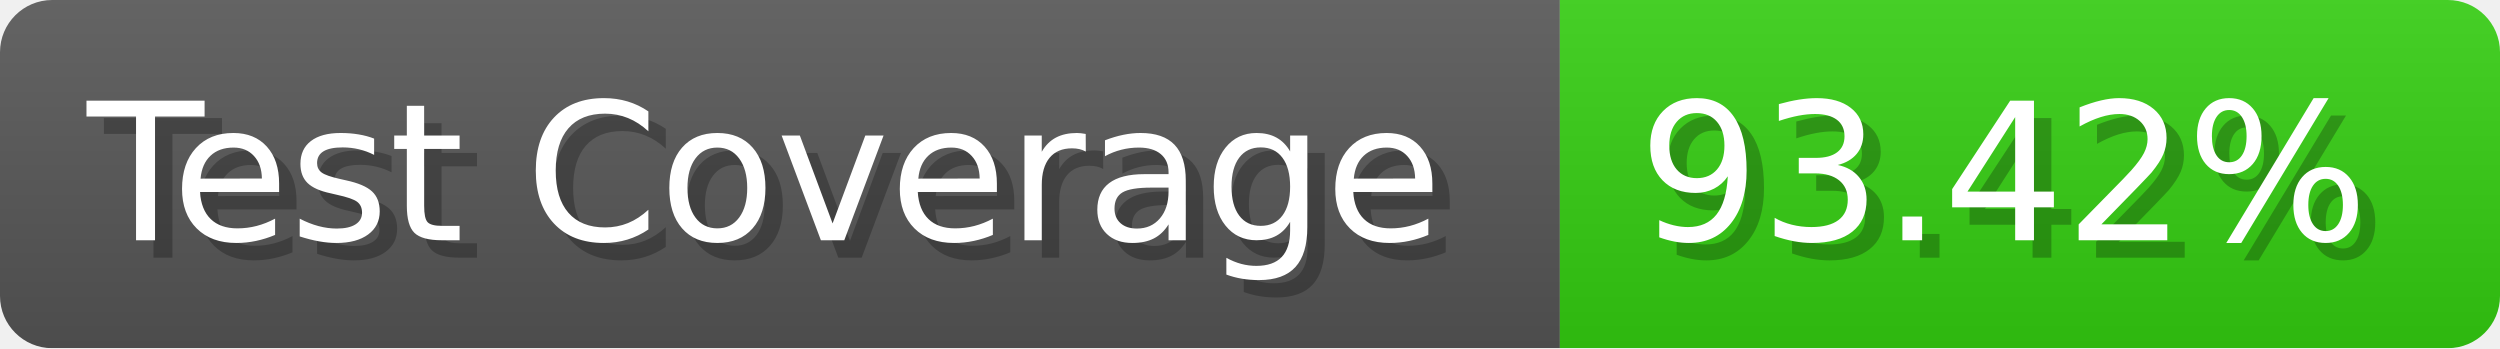
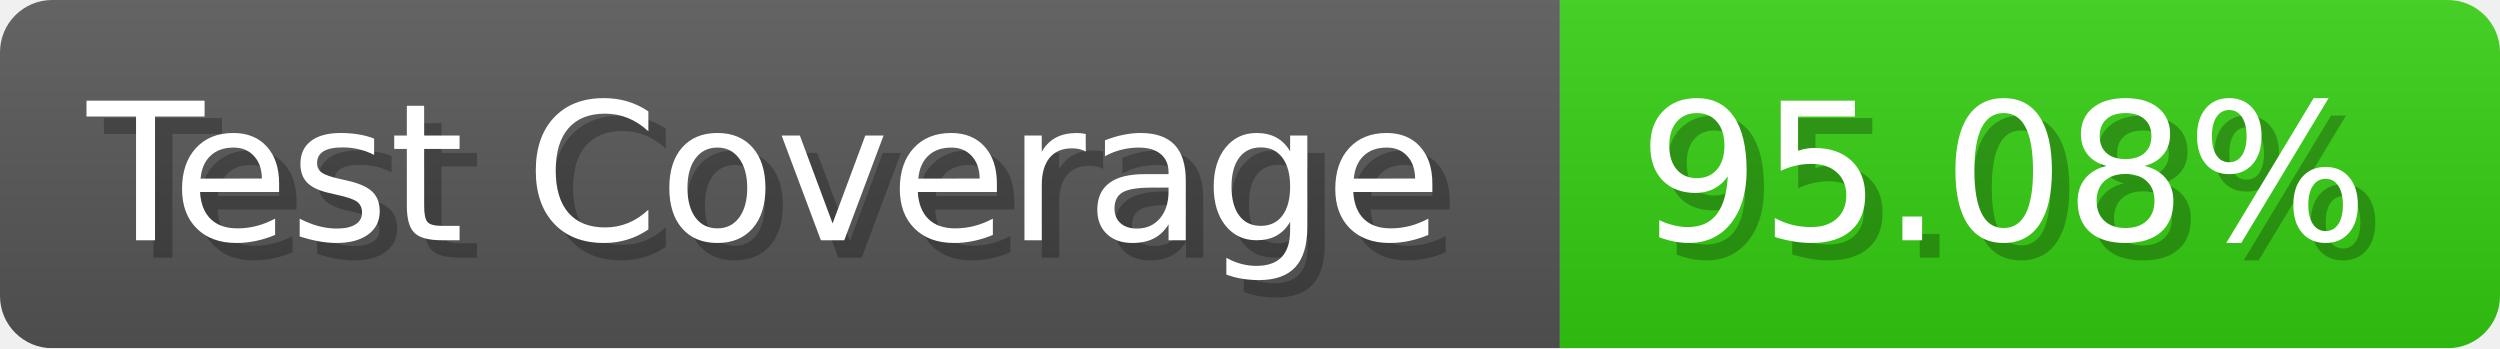
- <svg xmlns="http://www.w3.org/2000/svg" width="143.6" height="20" viewBox="0 0 1436 200" role="img" aria-label="Test Coverage: 93.42%">
+ <svg xmlns="http://www.w3.org/2000/svg" width="143.6" height="20" viewBox="0 0 1436 200" role="img" aria-label="Test Coverage: 95.08%">
  <linearGradient id="a" x2="0" y2="100%">
    <stop offset="0" stop-opacity=".1" stop-color="#EEE" />
    <stop offset="1" stop-opacity=".1" />
  </linearGradient>
  <mask id="m">
    <rect width="1436" height="200" rx="30" fill="#FFF" />
  </mask>
  <g mask="url(#m)">
    <rect width="896" height="200" fill="#555" />
    <rect width="540" height="200" fill="#3C1" x="896" />
    <rect width="1436" height="200" fill="url(#a)" />
  </g>
  <g aria-hidden="true" fill="#fff" text-anchor="start" font-family="Verdana,DejaVu Sans,sans-serif" font-size="110">
    <text x="60" y="148" textLength="796" fill="#000" opacity="0.25">Test Coverage</text>
    <text x="50" y="138" textLength="796">Test Coverage</text>
-     <text x="951" y="148" textLength="440" fill="#000" opacity="0.25">93.42%</text>
-     <text x="941" y="138" textLength="440">93.42%</text>
+     <text x="951" y="148" textLength="440" fill="#000" opacity="0.25">95.08%</text>
+     <text x="941" y="138" textLength="440">95.08%</text>
  </g>
</svg>
